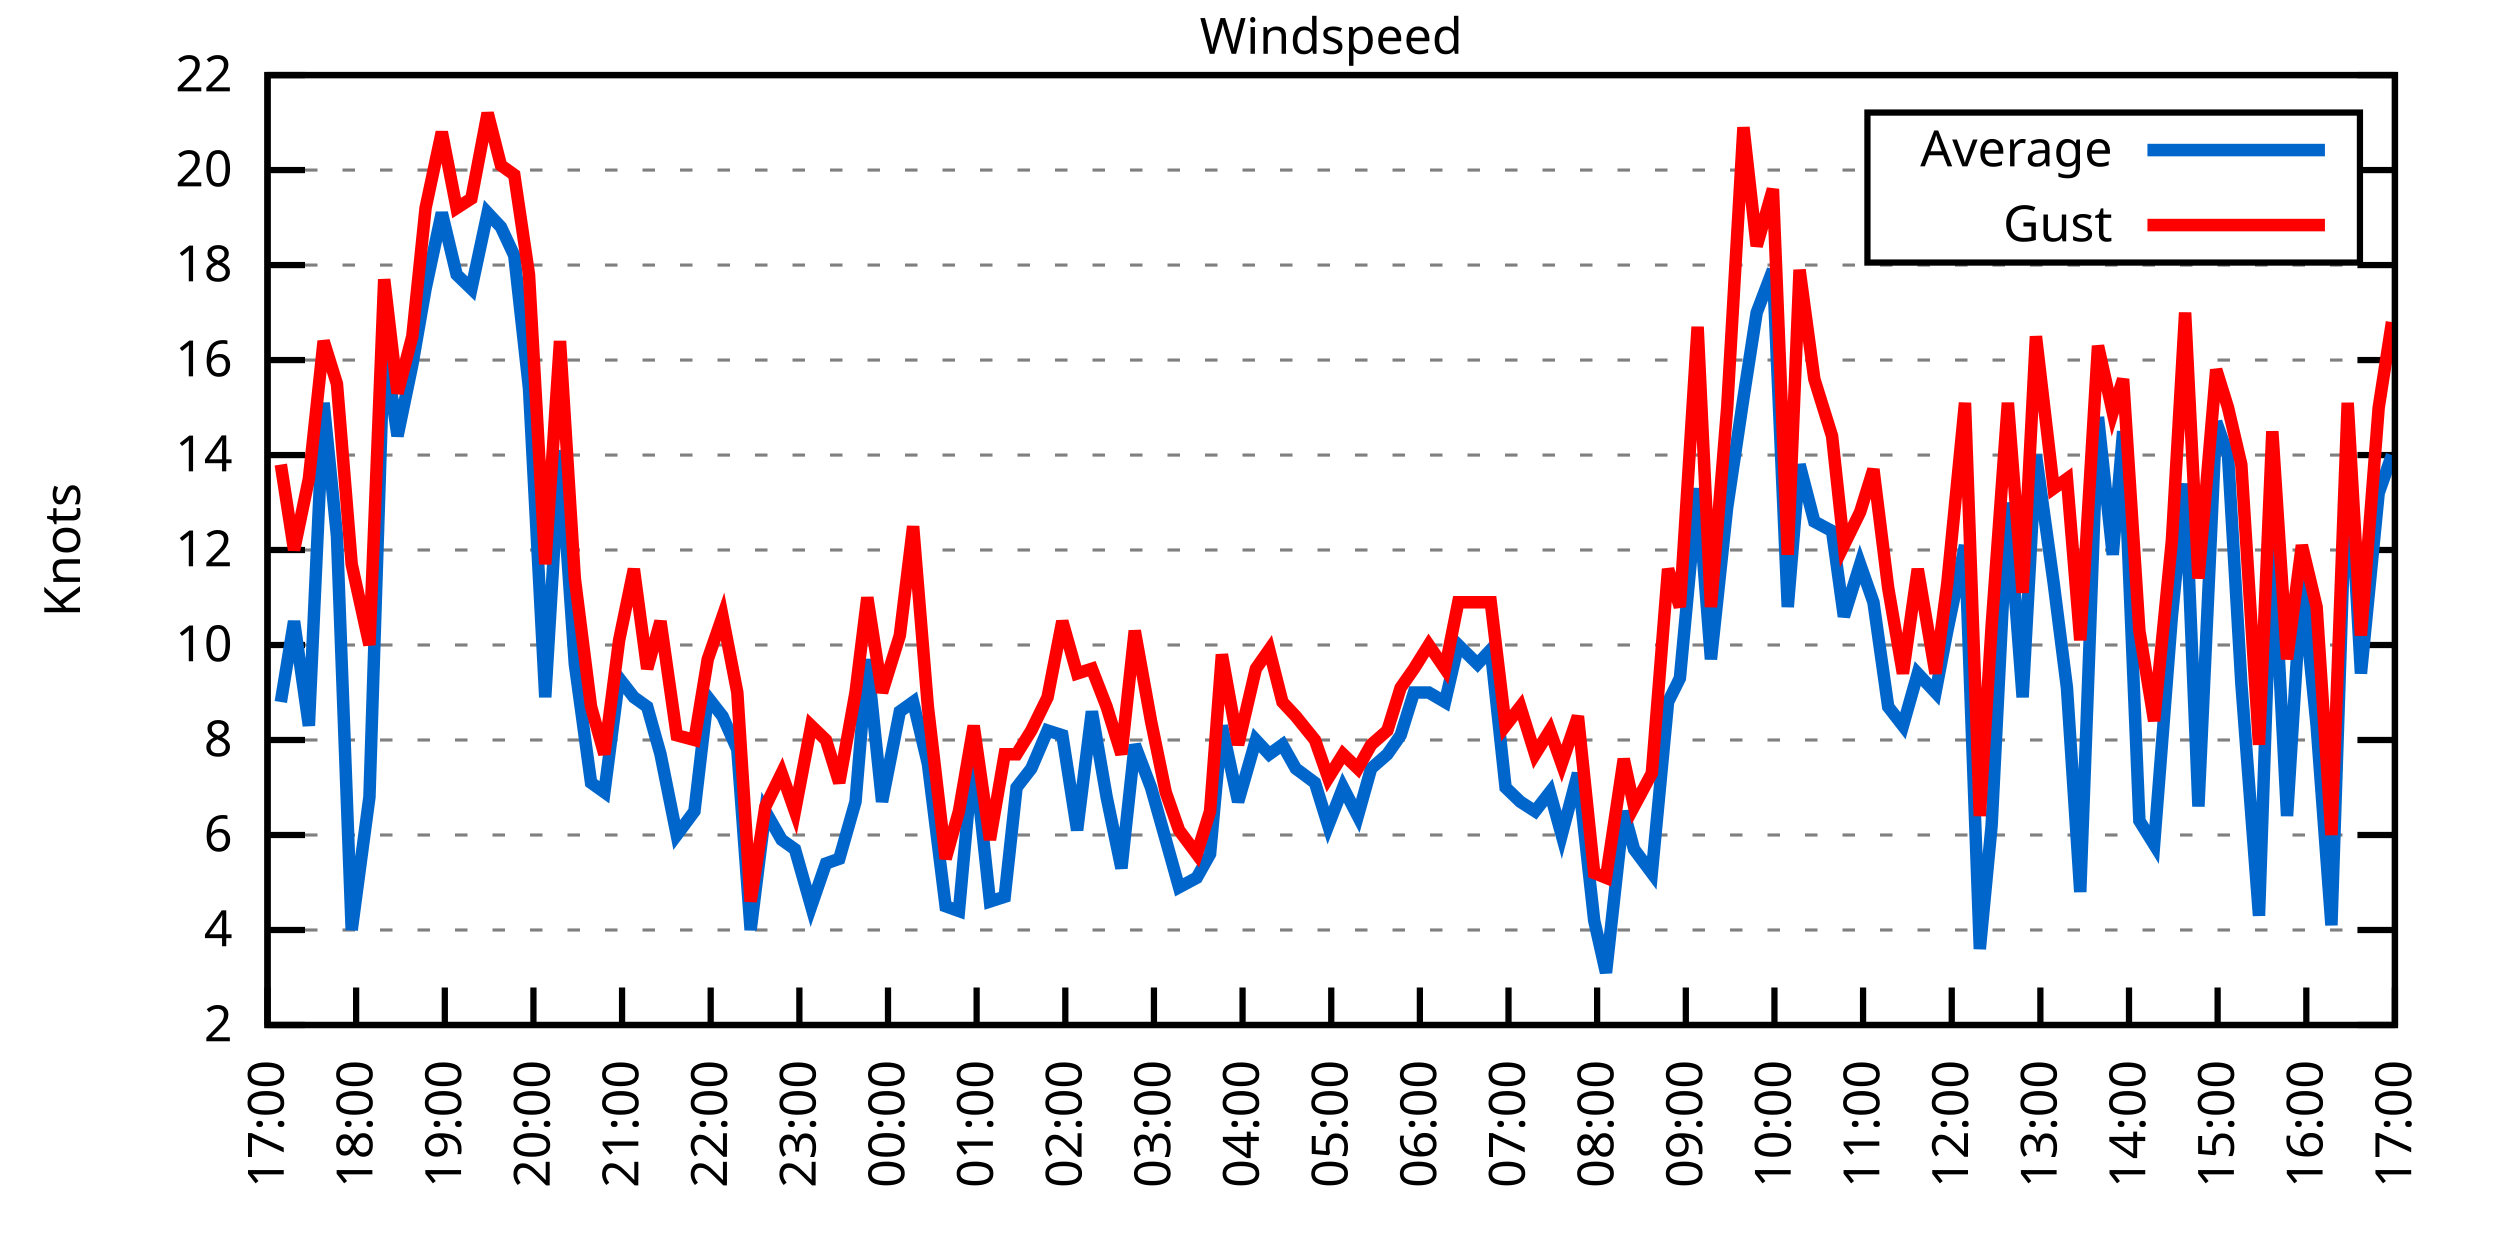
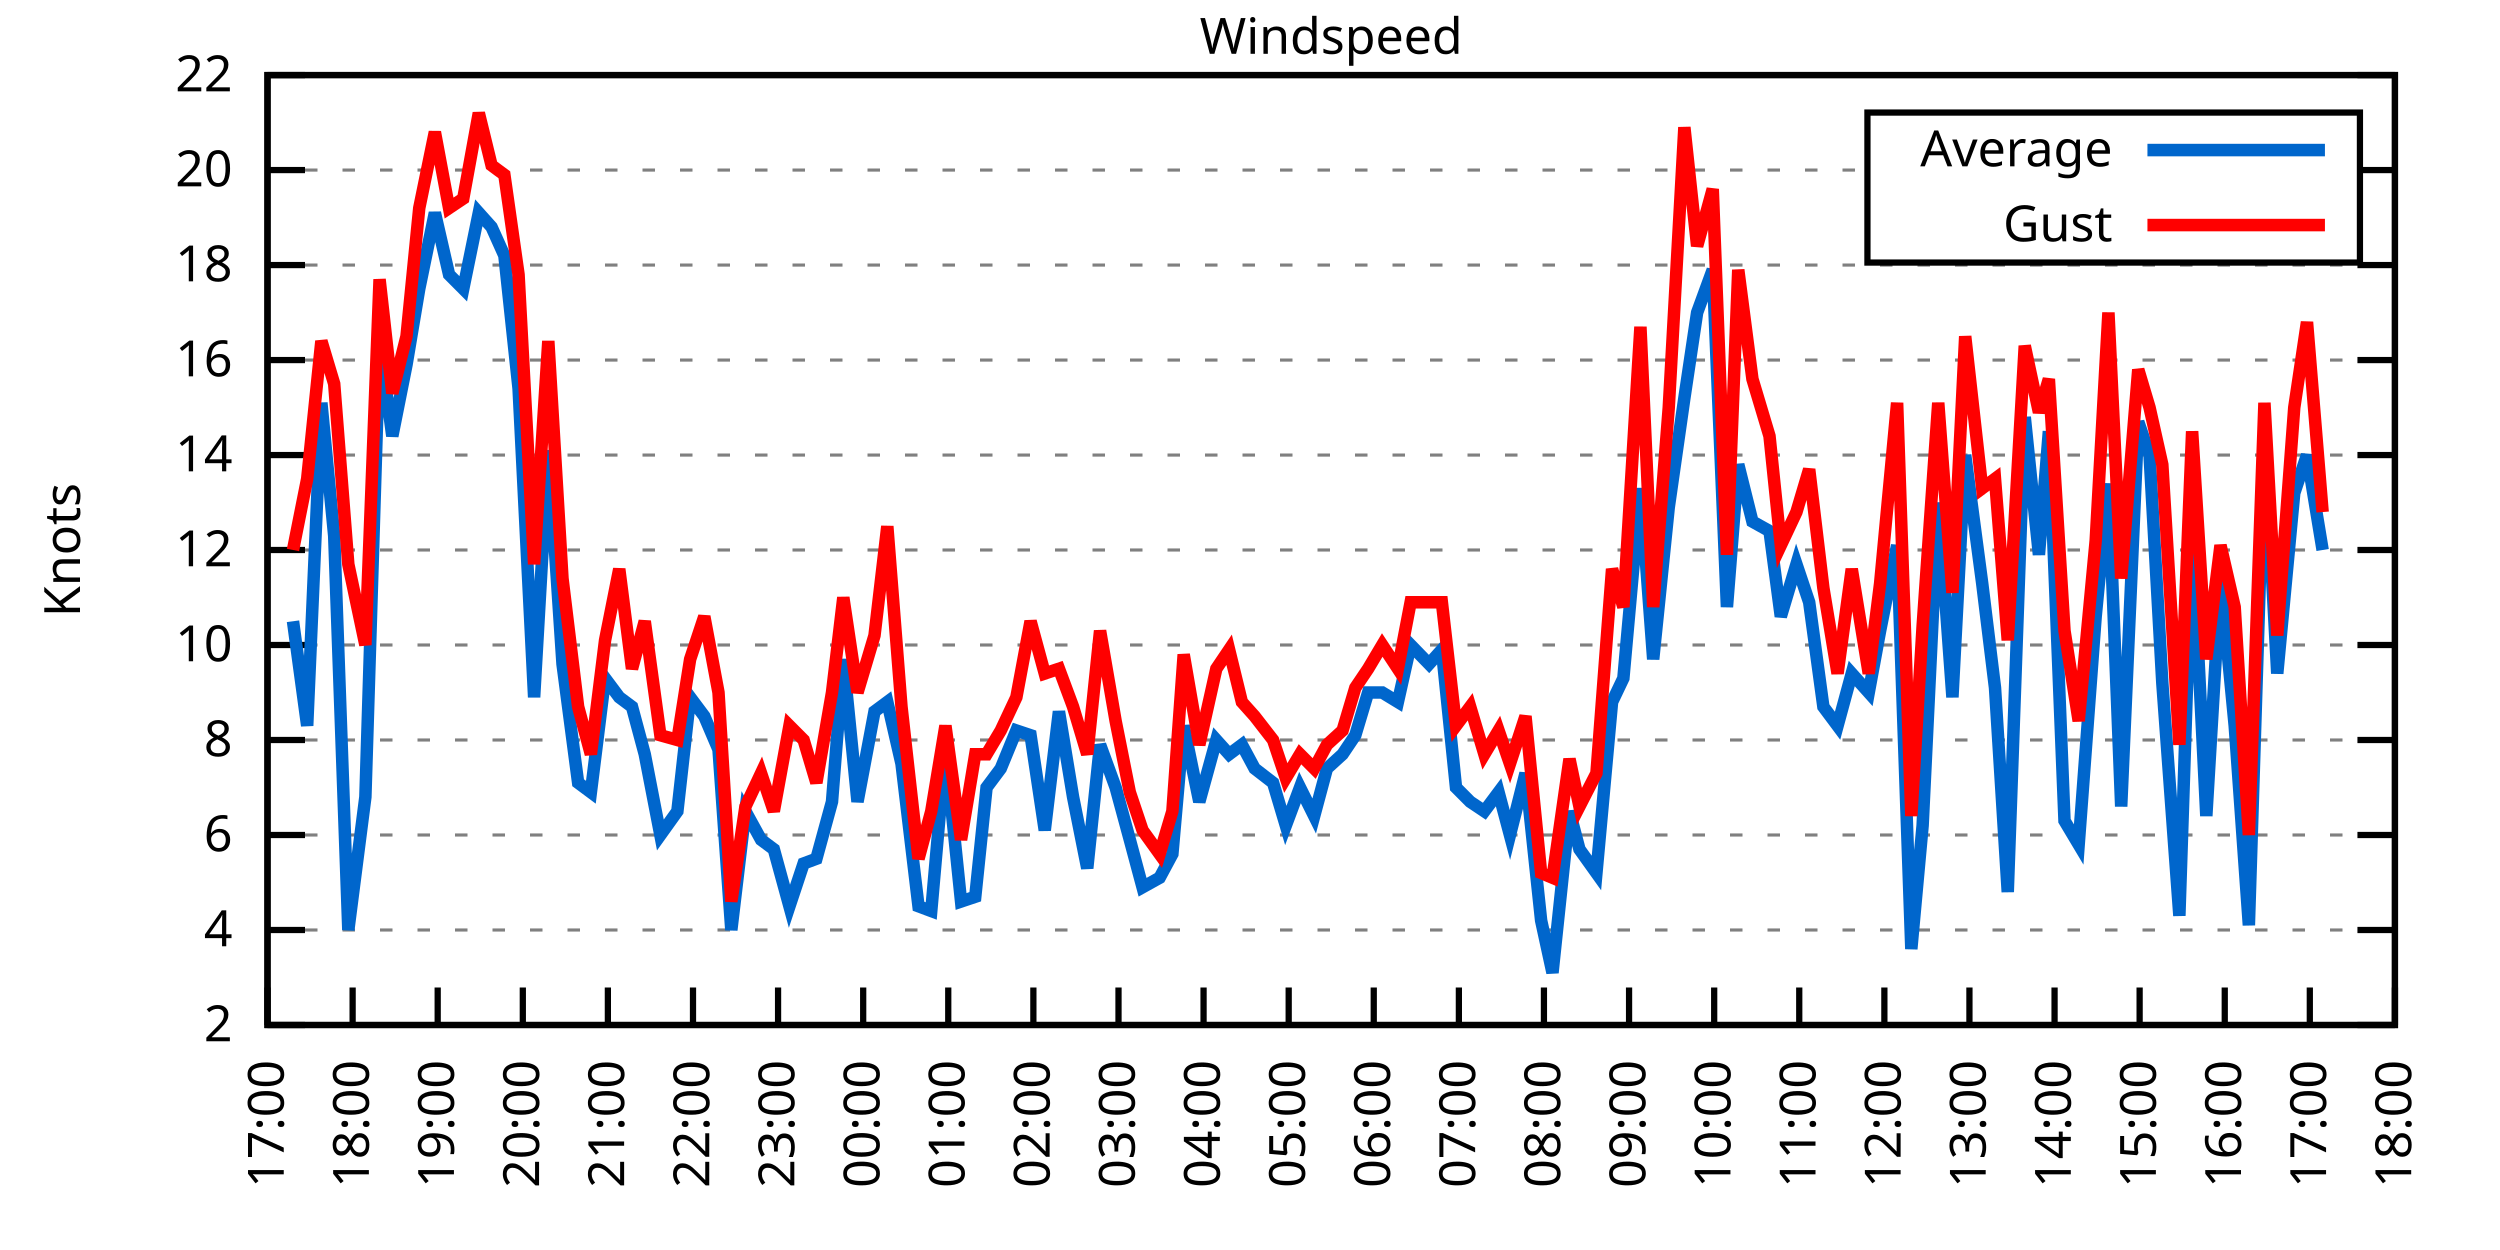
<svg xmlns="http://www.w3.org/2000/svg" xmlns:xlink="http://www.w3.org/1999/xlink" width="400" height="200" viewBox="0 0 400 200">
  <g id="gnuplot_canvas">
    <rect x="0" y="0" width="400" height="200" fill="none" />
    <defs>
      <circle id="gpDot" r="0.5" stroke-width="0.5" stroke="currentColor" />
      <path id="gpPt0" stroke-width="0.333" stroke="currentColor" d="M-1,0 h2 M0,-1 v2" />
      <path id="gpPt1" stroke-width="0.333" stroke="currentColor" d="M-1,-1 L1,1 M1,-1 L-1,1" />
      <path id="gpPt2" stroke-width="0.333" stroke="currentColor" d="M-1,0 L1,0 M0,-1 L0,1 M-1,-1 L1,1 M-1,1 L1,-1" />
      <rect id="gpPt3" stroke-width="0.333" stroke="currentColor" x="-1" y="-1" width="2" height="2" />
      <rect id="gpPt4" stroke-width="0.333" stroke="currentColor" fill="currentColor" x="-1" y="-1" width="2" height="2" />
      <circle id="gpPt5" stroke-width="0.333" stroke="currentColor" cx="0" cy="0" r="1" />
      <use xlink:href="#gpPt5" id="gpPt6" fill="currentColor" stroke="none" />
      <path id="gpPt7" stroke-width="0.333" stroke="currentColor" d="M0,-1.33 L-1.33,0.67 L1.33,0.67 z" />
      <use xlink:href="#gpPt7" id="gpPt8" fill="currentColor" stroke="none" />
      <use xlink:href="#gpPt7" id="gpPt9" stroke="currentColor" transform="rotate(180)" />
      <use xlink:href="#gpPt9" id="gpPt10" fill="currentColor" stroke="none" />
      <use xlink:href="#gpPt3" id="gpPt11" stroke="currentColor" transform="rotate(45)" />
      <use xlink:href="#gpPt11" id="gpPt12" fill="currentColor" stroke="none" />
      <path id="gpPt13" stroke-width="0.333" stroke="currentColor" d="M0,1.330 L1.265,0.411 L0.782,-1.067 L-0.782,-1.076 L-1.265,0.411 z" />
      <use xlink:href="#gpPt13" id="gpPt14" fill="currentColor" stroke="none" />
      <filter id="textbox" filterUnits="objectBoundingBox" x="0" y="0" height="1" width="1">
        <feFlood flood-color="white" flood-opacity="1" result="bgnd" />
        <feComposite in="SourceGraphic" in2="bgnd" operator="atop" />
      </filter>
      <filter id="greybox" filterUnits="objectBoundingBox" x="0" y="0" height="1" width="1">
        <feFlood flood-color="lightgrey" flood-opacity="1" result="grey" />
        <feComposite in="SourceGraphic" in2="grey" operator="atop" />
      </filter>
    </defs>
    <g fill="none" color="white" stroke="currentColor" stroke-width="1.00" stroke-linecap="butt" stroke-linejoin="miter">
</g>
    <g fill="none" color="black" stroke="currentColor" stroke-width="1.00" stroke-linecap="butt" stroke-linejoin="miter">
      <g stroke="none" shape-rendering="crispEdges">
        <polygon fill="rgb(255, 255, 255)" points="42.80,164.00 383.18,164.00 383.18,12.02 42.80,12.02 " />
      </g>
    </g>
    <g fill="none" color="black" stroke="currentColor" stroke-width="1.00" stroke-linecap="butt" stroke-linejoin="miter">
</g>
    <g fill="none" color="black" stroke="black" stroke-width="0.50" stroke-linecap="butt" stroke-linejoin="miter">
</g>
    <g fill="none" color="gray" stroke="currentColor" stroke-width="0.50" stroke-linecap="butt" stroke-linejoin="miter">
      <path stroke="gray" stroke-dasharray="2,4" class="gridline" d="M42.80,164.00 L383.19,164.00  " />
    </g>
    <g fill="none" color="gray" stroke="gray" stroke-width="1.00" stroke-linecap="butt" stroke-linejoin="miter">
</g>
    <g fill="none" color="black" stroke="currentColor" stroke-width="1.00" stroke-linecap="butt" stroke-linejoin="miter">
      <path stroke="black" d="M42.80,164.00 L48.80,164.00 M383.19,164.00 L377.19,164.00  " />
      <g transform="translate(37.20,166.60)" stroke="none" fill="black" font-family="Sans" font-size="8.00" text-anchor="end">
        <text>
          <tspan font-family="Sans"> 2</tspan>
        </text>
      </g>
    </g>
    <g fill="none" color="black" stroke="currentColor" stroke-width="1.00" stroke-linecap="butt" stroke-linejoin="miter">
</g>
    <g fill="none" color="black" stroke="black" stroke-width="0.50" stroke-linecap="butt" stroke-linejoin="miter">
</g>
    <g fill="none" color="gray" stroke="currentColor" stroke-width="0.50" stroke-linecap="butt" stroke-linejoin="miter">
      <path stroke="gray" stroke-dasharray="2,4" class="gridline" d="M42.80,148.80 L383.19,148.80  " />
    </g>
    <g fill="none" color="gray" stroke="gray" stroke-width="1.00" stroke-linecap="butt" stroke-linejoin="miter">
</g>
    <g fill="none" color="black" stroke="currentColor" stroke-width="1.00" stroke-linecap="butt" stroke-linejoin="miter">
      <path stroke="black" d="M42.80,148.80 L48.80,148.80 M383.19,148.80 L377.19,148.80  " />
      <g transform="translate(37.20,151.40)" stroke="none" fill="black" font-family="Sans" font-size="8.00" text-anchor="end">
        <text>
          <tspan font-family="Sans"> 4</tspan>
        </text>
      </g>
    </g>
    <g fill="none" color="black" stroke="currentColor" stroke-width="1.00" stroke-linecap="butt" stroke-linejoin="miter">
</g>
    <g fill="none" color="black" stroke="black" stroke-width="0.50" stroke-linecap="butt" stroke-linejoin="miter">
</g>
    <g fill="none" color="gray" stroke="currentColor" stroke-width="0.50" stroke-linecap="butt" stroke-linejoin="miter">
      <path stroke="gray" stroke-dasharray="2,4" class="gridline" d="M42.80,133.60 L383.19,133.60  " />
    </g>
    <g fill="none" color="gray" stroke="gray" stroke-width="1.00" stroke-linecap="butt" stroke-linejoin="miter">
</g>
    <g fill="none" color="black" stroke="currentColor" stroke-width="1.00" stroke-linecap="butt" stroke-linejoin="miter">
      <path stroke="black" d="M42.80,133.60 L48.80,133.60 M383.19,133.60 L377.19,133.60  " />
      <g transform="translate(37.20,136.20)" stroke="none" fill="black" font-family="Sans" font-size="8.00" text-anchor="end">
        <text>
          <tspan font-family="Sans"> 6</tspan>
        </text>
      </g>
    </g>
    <g fill="none" color="black" stroke="currentColor" stroke-width="1.00" stroke-linecap="butt" stroke-linejoin="miter">
</g>
    <g fill="none" color="black" stroke="black" stroke-width="0.50" stroke-linecap="butt" stroke-linejoin="miter">
</g>
    <g fill="none" color="gray" stroke="currentColor" stroke-width="0.50" stroke-linecap="butt" stroke-linejoin="miter">
      <path stroke="gray" stroke-dasharray="2,4" class="gridline" d="M42.80,118.40 L383.19,118.40  " />
    </g>
    <g fill="none" color="gray" stroke="gray" stroke-width="1.00" stroke-linecap="butt" stroke-linejoin="miter">
</g>
    <g fill="none" color="black" stroke="currentColor" stroke-width="1.00" stroke-linecap="butt" stroke-linejoin="miter">
      <path stroke="black" d="M42.80,118.40 L48.80,118.40 M383.19,118.40 L377.19,118.40  " />
      <g transform="translate(37.20,121.00)" stroke="none" fill="black" font-family="Sans" font-size="8.00" text-anchor="end">
        <text>
          <tspan font-family="Sans"> 8</tspan>
        </text>
      </g>
    </g>
    <g fill="none" color="black" stroke="currentColor" stroke-width="1.00" stroke-linecap="butt" stroke-linejoin="miter">
</g>
    <g fill="none" color="black" stroke="black" stroke-width="0.50" stroke-linecap="butt" stroke-linejoin="miter">
</g>
    <g fill="none" color="gray" stroke="currentColor" stroke-width="0.50" stroke-linecap="butt" stroke-linejoin="miter">
      <path stroke="gray" stroke-dasharray="2,4" class="gridline" d="M42.80,103.20 L383.19,103.20  " />
    </g>
    <g fill="none" color="gray" stroke="gray" stroke-width="1.00" stroke-linecap="butt" stroke-linejoin="miter">
</g>
    <g fill="none" color="black" stroke="currentColor" stroke-width="1.00" stroke-linecap="butt" stroke-linejoin="miter">
      <path stroke="black" d="M42.80,103.20 L48.80,103.20 M383.19,103.20 L377.19,103.20  " />
      <g transform="translate(37.20,105.80)" stroke="none" fill="black" font-family="Sans" font-size="8.00" text-anchor="end">
        <text>
          <tspan font-family="Sans"> 10</tspan>
        </text>
      </g>
    </g>
    <g fill="none" color="black" stroke="currentColor" stroke-width="1.00" stroke-linecap="butt" stroke-linejoin="miter">
</g>
    <g fill="none" color="black" stroke="black" stroke-width="0.50" stroke-linecap="butt" stroke-linejoin="miter">
</g>
    <g fill="none" color="gray" stroke="currentColor" stroke-width="0.50" stroke-linecap="butt" stroke-linejoin="miter">
      <path stroke="gray" stroke-dasharray="2,4" class="gridline" d="M42.80,88.00 L383.19,88.00  " />
    </g>
    <g fill="none" color="gray" stroke="gray" stroke-width="1.00" stroke-linecap="butt" stroke-linejoin="miter">
</g>
    <g fill="none" color="black" stroke="currentColor" stroke-width="1.00" stroke-linecap="butt" stroke-linejoin="miter">
      <path stroke="black" d="M42.80,88.00 L48.80,88.00 M383.19,88.00 L377.19,88.00  " />
      <g transform="translate(37.20,90.60)" stroke="none" fill="black" font-family="Sans" font-size="8.00" text-anchor="end">
        <text>
          <tspan font-family="Sans"> 12</tspan>
        </text>
      </g>
    </g>
    <g fill="none" color="black" stroke="currentColor" stroke-width="1.00" stroke-linecap="butt" stroke-linejoin="miter">
</g>
    <g fill="none" color="black" stroke="black" stroke-width="0.50" stroke-linecap="butt" stroke-linejoin="miter">
</g>
    <g fill="none" color="gray" stroke="currentColor" stroke-width="0.50" stroke-linecap="butt" stroke-linejoin="miter">
      <path stroke="gray" stroke-dasharray="2,4" class="gridline" d="M42.80,72.81 L383.19,72.81  " />
    </g>
    <g fill="none" color="gray" stroke="gray" stroke-width="1.00" stroke-linecap="butt" stroke-linejoin="miter">
</g>
    <g fill="none" color="black" stroke="currentColor" stroke-width="1.00" stroke-linecap="butt" stroke-linejoin="miter">
      <path stroke="black" d="M42.80,72.81 L48.80,72.81 M383.19,72.81 L377.19,72.81  " />
      <g transform="translate(37.20,75.41)" stroke="none" fill="black" font-family="Sans" font-size="8.00" text-anchor="end">
        <text>
          <tspan font-family="Sans"> 14</tspan>
        </text>
      </g>
    </g>
    <g fill="none" color="black" stroke="currentColor" stroke-width="1.00" stroke-linecap="butt" stroke-linejoin="miter">
</g>
    <g fill="none" color="black" stroke="black" stroke-width="0.50" stroke-linecap="butt" stroke-linejoin="miter">
</g>
    <g fill="none" color="gray" stroke="currentColor" stroke-width="0.50" stroke-linecap="butt" stroke-linejoin="miter">
      <path stroke="gray" stroke-dasharray="2,4" class="gridline" d="M42.80,57.61 L383.19,57.61  " />
    </g>
    <g fill="none" color="gray" stroke="gray" stroke-width="1.00" stroke-linecap="butt" stroke-linejoin="miter">
</g>
    <g fill="none" color="black" stroke="currentColor" stroke-width="1.00" stroke-linecap="butt" stroke-linejoin="miter">
      <path stroke="black" d="M42.80,57.61 L48.80,57.61 M383.19,57.61 L377.19,57.61  " />
      <g transform="translate(37.20,60.21)" stroke="none" fill="black" font-family="Sans" font-size="8.00" text-anchor="end">
        <text>
          <tspan font-family="Sans"> 16</tspan>
        </text>
      </g>
    </g>
    <g fill="none" color="black" stroke="currentColor" stroke-width="1.00" stroke-linecap="butt" stroke-linejoin="miter">
</g>
    <g fill="none" color="black" stroke="black" stroke-width="0.50" stroke-linecap="butt" stroke-linejoin="miter">
</g>
    <g fill="none" color="gray" stroke="currentColor" stroke-width="0.50" stroke-linecap="butt" stroke-linejoin="miter">
      <path stroke="gray" stroke-dasharray="2,4" class="gridline" d="M42.80,42.41 L383.19,42.41  " />
    </g>
    <g fill="none" color="gray" stroke="gray" stroke-width="1.00" stroke-linecap="butt" stroke-linejoin="miter">
</g>
    <g fill="none" color="black" stroke="currentColor" stroke-width="1.00" stroke-linecap="butt" stroke-linejoin="miter">
      <path stroke="black" d="M42.80,42.41 L48.80,42.41 M383.19,42.41 L377.19,42.41  " />
      <g transform="translate(37.20,45.01)" stroke="none" fill="black" font-family="Sans" font-size="8.00" text-anchor="end">
        <text>
          <tspan font-family="Sans"> 18</tspan>
        </text>
      </g>
    </g>
    <g fill="none" color="black" stroke="currentColor" stroke-width="1.00" stroke-linecap="butt" stroke-linejoin="miter">
</g>
    <g fill="none" color="black" stroke="black" stroke-width="0.50" stroke-linecap="butt" stroke-linejoin="miter">
</g>
    <g fill="none" color="gray" stroke="currentColor" stroke-width="0.50" stroke-linecap="butt" stroke-linejoin="miter">
      <path stroke="gray" stroke-dasharray="2,4" class="gridline" d="M42.80,27.21 L298.79,27.21 M377.59,27.21 L383.19,27.21  " />
    </g>
    <g fill="none" color="gray" stroke="gray" stroke-width="1.00" stroke-linecap="butt" stroke-linejoin="miter">
</g>
    <g fill="none" color="black" stroke="currentColor" stroke-width="1.00" stroke-linecap="butt" stroke-linejoin="miter">
      <path stroke="black" d="M42.80,27.21 L48.80,27.21 M383.19,27.21 L377.19,27.21  " />
      <g transform="translate(37.20,29.81)" stroke="none" fill="black" font-family="Sans" font-size="8.00" text-anchor="end">
        <text>
          <tspan font-family="Sans"> 20</tspan>
        </text>
      </g>
    </g>
    <g fill="none" color="black" stroke="currentColor" stroke-width="1.00" stroke-linecap="butt" stroke-linejoin="miter">
</g>
    <g fill="none" color="black" stroke="black" stroke-width="0.50" stroke-linecap="butt" stroke-linejoin="miter">
</g>
    <g fill="none" color="gray" stroke="currentColor" stroke-width="0.50" stroke-linecap="butt" stroke-linejoin="miter">
      <path stroke="gray" stroke-dasharray="2,4" class="gridline" d="M42.80,12.01 L383.19,12.01  " />
    </g>
    <g fill="none" color="gray" stroke="gray" stroke-width="1.00" stroke-linecap="butt" stroke-linejoin="miter">
</g>
    <g fill="none" color="black" stroke="currentColor" stroke-width="1.00" stroke-linecap="butt" stroke-linejoin="miter">
      <path stroke="black" d="M42.80,12.01 L48.80,12.01 M383.19,12.01 L377.19,12.01  " />
      <g transform="translate(37.20,14.61)" stroke="none" fill="black" font-family="Sans" font-size="8.00" text-anchor="end">
        <text>
          <tspan font-family="Sans"> 22</tspan>
        </text>
      </g>
    </g>
    <g fill="none" color="black" stroke="currentColor" stroke-width="1.00" stroke-linecap="butt" stroke-linejoin="miter">
      <path stroke="black" d="M42.80,164.00 L42.80,158.00  " />
      <g transform="translate(45.40,169.60) rotate(270.00)" stroke="none" fill="black" font-family="Sans" font-size="8.00" text-anchor="end">
        <text>
          <tspan font-family="Sans">17:00</tspan>
        </text>
      </g>
    </g>
    <g fill="none" color="black" stroke="currentColor" stroke-width="1.00" stroke-linecap="butt" stroke-linejoin="miter">
-       <path stroke="black" d="M56.98,164.00 L56.98,158.00  " />
-       <g transform="translate(59.58,169.60) rotate(270.00)" stroke="none" fill="black" font-family="Sans" font-size="8.00" text-anchor="end">
+       <path stroke="black" d="M56.42,164.00 L56.42,158.00  " />
+       <g transform="translate(59.02,169.60) rotate(270.00)" stroke="none" fill="black" font-family="Sans" font-size="8.00" text-anchor="end">
        <text>
          <tspan font-family="Sans">18:00</tspan>
        </text>
      </g>
    </g>
    <g fill="none" color="black" stroke="currentColor" stroke-width="1.00" stroke-linecap="butt" stroke-linejoin="miter">
-       <path stroke="black" d="M71.17,164.00 L71.17,158.00  " />
-       <g transform="translate(73.77,169.60) rotate(270.00)" stroke="none" fill="black" font-family="Sans" font-size="8.00" text-anchor="end">
+       <path stroke="black" d="M70.03,164.00 L70.03,158.00  " />
+       <g transform="translate(72.63,169.60) rotate(270.00)" stroke="none" fill="black" font-family="Sans" font-size="8.00" text-anchor="end">
        <text>
          <tspan font-family="Sans">19:00</tspan>
        </text>
      </g>
    </g>
    <g fill="none" color="black" stroke="currentColor" stroke-width="1.00" stroke-linecap="butt" stroke-linejoin="miter">
-       <path stroke="black" d="M85.35,164.00 L85.35,158.00  " />
-       <g transform="translate(87.95,169.60) rotate(270.00)" stroke="none" fill="black" font-family="Sans" font-size="8.00" text-anchor="end">
+       <path stroke="black" d="M83.65,164.00 L83.65,158.00  " />
+       <g transform="translate(86.25,169.60) rotate(270.00)" stroke="none" fill="black" font-family="Sans" font-size="8.00" text-anchor="end">
        <text>
          <tspan font-family="Sans">20:00</tspan>
        </text>
      </g>
    </g>
    <g fill="none" color="black" stroke="currentColor" stroke-width="1.00" stroke-linecap="butt" stroke-linejoin="miter">
-       <path stroke="black" d="M99.53,164.00 L99.53,158.00  " />
-       <g transform="translate(102.13,169.60) rotate(270.00)" stroke="none" fill="black" font-family="Sans" font-size="8.00" text-anchor="end">
+       <path stroke="black" d="M97.26,164.00 L97.26,158.00  " />
+       <g transform="translate(99.86,169.60) rotate(270.00)" stroke="none" fill="black" font-family="Sans" font-size="8.00" text-anchor="end">
        <text>
          <tspan font-family="Sans">21:00</tspan>
        </text>
      </g>
    </g>
    <g fill="none" color="black" stroke="currentColor" stroke-width="1.00" stroke-linecap="butt" stroke-linejoin="miter">
-       <path stroke="black" d="M113.71,164.00 L113.71,158.00  " />
-       <g transform="translate(116.31,169.60) rotate(270.00)" stroke="none" fill="black" font-family="Sans" font-size="8.00" text-anchor="end">
+       <path stroke="black" d="M110.88,164.00 L110.88,158.00  " />
+       <g transform="translate(113.48,169.60) rotate(270.00)" stroke="none" fill="black" font-family="Sans" font-size="8.00" text-anchor="end">
        <text>
          <tspan font-family="Sans">22:00</tspan>
        </text>
      </g>
    </g>
    <g fill="none" color="black" stroke="currentColor" stroke-width="1.00" stroke-linecap="butt" stroke-linejoin="miter">
-       <path stroke="black" d="M127.90,164.00 L127.90,158.00  " />
-       <g transform="translate(130.50,169.60) rotate(270.00)" stroke="none" fill="black" font-family="Sans" font-size="8.00" text-anchor="end">
+       <path stroke="black" d="M124.49,164.00 L124.49,158.00  " />
+       <g transform="translate(127.09,169.60) rotate(270.00)" stroke="none" fill="black" font-family="Sans" font-size="8.00" text-anchor="end">
        <text>
          <tspan font-family="Sans">23:00</tspan>
        </text>
      </g>
    </g>
    <g fill="none" color="black" stroke="currentColor" stroke-width="1.00" stroke-linecap="butt" stroke-linejoin="miter">
-       <path stroke="black" d="M142.08,164.00 L142.08,158.00  " />
-       <g transform="translate(144.68,169.60) rotate(270.00)" stroke="none" fill="black" font-family="Sans" font-size="8.00" text-anchor="end">
+       <path stroke="black" d="M138.11,164.00 L138.11,158.00  " />
+       <g transform="translate(140.71,169.60) rotate(270.00)" stroke="none" fill="black" font-family="Sans" font-size="8.00" text-anchor="end">
        <text>
          <tspan font-family="Sans">00:00</tspan>
        </text>
      </g>
    </g>
    <g fill="none" color="black" stroke="currentColor" stroke-width="1.00" stroke-linecap="butt" stroke-linejoin="miter">
-       <path stroke="black" d="M156.26,164.00 L156.26,158.00  " />
-       <g transform="translate(158.86,169.60) rotate(270.00)" stroke="none" fill="black" font-family="Sans" font-size="8.00" text-anchor="end">
+       <path stroke="black" d="M151.72,164.00 L151.72,158.00  " />
+       <g transform="translate(154.32,169.60) rotate(270.00)" stroke="none" fill="black" font-family="Sans" font-size="8.00" text-anchor="end">
        <text>
          <tspan font-family="Sans">01:00</tspan>
        </text>
      </g>
    </g>
    <g fill="none" color="black" stroke="currentColor" stroke-width="1.00" stroke-linecap="butt" stroke-linejoin="miter">
-       <path stroke="black" d="M170.45,164.00 L170.45,158.00  " />
-       <g transform="translate(173.05,169.60) rotate(270.00)" stroke="none" fill="black" font-family="Sans" font-size="8.00" text-anchor="end">
+       <path stroke="black" d="M165.34,164.00 L165.34,158.00  " />
+       <g transform="translate(167.94,169.60) rotate(270.00)" stroke="none" fill="black" font-family="Sans" font-size="8.00" text-anchor="end">
        <text>
          <tspan font-family="Sans">02:00</tspan>
        </text>
      </g>
    </g>
    <g fill="none" color="black" stroke="currentColor" stroke-width="1.00" stroke-linecap="butt" stroke-linejoin="miter">
-       <path stroke="black" d="M184.63,164.00 L184.63,158.00  " />
-       <g transform="translate(187.23,169.60) rotate(270.00)" stroke="none" fill="black" font-family="Sans" font-size="8.00" text-anchor="end">
+       <path stroke="black" d="M178.96,164.00 L178.96,158.00  " />
+       <g transform="translate(181.56,169.60) rotate(270.00)" stroke="none" fill="black" font-family="Sans" font-size="8.00" text-anchor="end">
        <text>
          <tspan font-family="Sans">03:00</tspan>
        </text>
      </g>
    </g>
    <g fill="none" color="black" stroke="currentColor" stroke-width="1.00" stroke-linecap="butt" stroke-linejoin="miter">
-       <path stroke="black" d="M198.81,164.00 L198.81,158.00  " />
-       <g transform="translate(201.41,169.60) rotate(270.00)" stroke="none" fill="black" font-family="Sans" font-size="8.00" text-anchor="end">
+       <path stroke="black" d="M192.57,164.00 L192.57,158.00  " />
+       <g transform="translate(195.17,169.60) rotate(270.00)" stroke="none" fill="black" font-family="Sans" font-size="8.00" text-anchor="end">
        <text>
          <tspan font-family="Sans">04:00</tspan>
        </text>
      </g>
    </g>
    <g fill="none" color="black" stroke="currentColor" stroke-width="1.00" stroke-linecap="butt" stroke-linejoin="miter">
-       <path stroke="black" d="M213.00,164.00 L213.00,158.00  " />
-       <g transform="translate(215.60,169.60) rotate(270.00)" stroke="none" fill="black" font-family="Sans" font-size="8.00" text-anchor="end">
+       <path stroke="black" d="M206.19,164.00 L206.19,158.00  " />
+       <g transform="translate(208.79,169.60) rotate(270.00)" stroke="none" fill="black" font-family="Sans" font-size="8.00" text-anchor="end">
        <text>
          <tspan font-family="Sans">05:00</tspan>
        </text>
      </g>
    </g>
    <g fill="none" color="black" stroke="currentColor" stroke-width="1.00" stroke-linecap="butt" stroke-linejoin="miter">
-       <path stroke="black" d="M227.18,164.00 L227.18,158.00  " />
-       <g transform="translate(229.78,169.60) rotate(270.00)" stroke="none" fill="black" font-family="Sans" font-size="8.00" text-anchor="end">
+       <path stroke="black" d="M219.80,164.00 L219.80,158.00  " />
+       <g transform="translate(222.40,169.60) rotate(270.00)" stroke="none" fill="black" font-family="Sans" font-size="8.00" text-anchor="end">
        <text>
          <tspan font-family="Sans">06:00</tspan>
        </text>
      </g>
    </g>
    <g fill="none" color="black" stroke="currentColor" stroke-width="1.00" stroke-linecap="butt" stroke-linejoin="miter">
-       <path stroke="black" d="M241.36,164.00 L241.36,158.00  " />
-       <g transform="translate(243.96,169.60) rotate(270.00)" stroke="none" fill="black" font-family="Sans" font-size="8.00" text-anchor="end">
+       <path stroke="black" d="M233.42,164.00 L233.42,158.00  " />
+       <g transform="translate(236.02,169.60) rotate(270.00)" stroke="none" fill="black" font-family="Sans" font-size="8.00" text-anchor="end">
        <text>
          <tspan font-family="Sans">07:00</tspan>
        </text>
      </g>
    </g>
    <g fill="none" color="black" stroke="currentColor" stroke-width="1.00" stroke-linecap="butt" stroke-linejoin="miter">
-       <path stroke="black" d="M255.54,164.00 L255.54,158.00  " />
-       <g transform="translate(258.14,169.60) rotate(270.00)" stroke="none" fill="black" font-family="Sans" font-size="8.00" text-anchor="end">
+       <path stroke="black" d="M247.03,164.00 L247.03,158.00  " />
+       <g transform="translate(249.63,169.60) rotate(270.00)" stroke="none" fill="black" font-family="Sans" font-size="8.00" text-anchor="end">
        <text>
          <tspan font-family="Sans">08:00</tspan>
        </text>
      </g>
    </g>
    <g fill="none" color="black" stroke="currentColor" stroke-width="1.00" stroke-linecap="butt" stroke-linejoin="miter">
-       <path stroke="black" d="M269.73,164.00 L269.73,158.00  " />
-       <g transform="translate(272.33,169.60) rotate(270.00)" stroke="none" fill="black" font-family="Sans" font-size="8.00" text-anchor="end">
+       <path stroke="black" d="M260.65,164.00 L260.65,158.00  " />
+       <g transform="translate(263.25,169.60) rotate(270.00)" stroke="none" fill="black" font-family="Sans" font-size="8.00" text-anchor="end">
        <text>
          <tspan font-family="Sans">09:00</tspan>
        </text>
      </g>
    </g>
    <g fill="none" color="black" stroke="currentColor" stroke-width="1.00" stroke-linecap="butt" stroke-linejoin="miter">
-       <path stroke="black" d="M283.91,164.00 L283.91,158.00  " />
-       <g transform="translate(286.51,169.60) rotate(270.00)" stroke="none" fill="black" font-family="Sans" font-size="8.00" text-anchor="end">
+       <path stroke="black" d="M274.27,164.00 L274.27,158.00  " />
+       <g transform="translate(276.87,169.60) rotate(270.00)" stroke="none" fill="black" font-family="Sans" font-size="8.00" text-anchor="end">
        <text>
          <tspan font-family="Sans">10:00</tspan>
        </text>
      </g>
    </g>
    <g fill="none" color="black" stroke="currentColor" stroke-width="1.00" stroke-linecap="butt" stroke-linejoin="miter">
-       <path stroke="black" d="M298.09,164.00 L298.09,158.00  " />
-       <g transform="translate(300.69,169.60) rotate(270.00)" stroke="none" fill="black" font-family="Sans" font-size="8.00" text-anchor="end">
+       <path stroke="black" d="M287.88,164.00 L287.88,158.00  " />
+       <g transform="translate(290.48,169.60) rotate(270.00)" stroke="none" fill="black" font-family="Sans" font-size="8.00" text-anchor="end">
        <text>
          <tspan font-family="Sans">11:00</tspan>
        </text>
      </g>
    </g>
    <g fill="none" color="black" stroke="currentColor" stroke-width="1.00" stroke-linecap="butt" stroke-linejoin="miter">
-       <path stroke="black" d="M312.28,164.00 L312.28,158.00  " />
-       <g transform="translate(314.88,169.60) rotate(270.00)" stroke="none" fill="black" font-family="Sans" font-size="8.00" text-anchor="end">
+       <path stroke="black" d="M301.50,164.00 L301.50,158.00  " />
+       <g transform="translate(304.10,169.60) rotate(270.00)" stroke="none" fill="black" font-family="Sans" font-size="8.00" text-anchor="end">
        <text>
          <tspan font-family="Sans">12:00</tspan>
        </text>
      </g>
    </g>
    <g fill="none" color="black" stroke="currentColor" stroke-width="1.00" stroke-linecap="butt" stroke-linejoin="miter">
-       <path stroke="black" d="M326.46,164.00 L326.46,158.00  " />
-       <g transform="translate(329.06,169.60) rotate(270.00)" stroke="none" fill="black" font-family="Sans" font-size="8.00" text-anchor="end">
+       <path stroke="black" d="M315.11,164.00 L315.11,158.00  " />
+       <g transform="translate(317.71,169.60) rotate(270.00)" stroke="none" fill="black" font-family="Sans" font-size="8.00" text-anchor="end">
        <text>
          <tspan font-family="Sans">13:00</tspan>
        </text>
      </g>
    </g>
    <g fill="none" color="black" stroke="currentColor" stroke-width="1.00" stroke-linecap="butt" stroke-linejoin="miter">
-       <path stroke="black" d="M340.64,164.00 L340.64,158.00  " />
-       <g transform="translate(343.24,169.60) rotate(270.00)" stroke="none" fill="black" font-family="Sans" font-size="8.00" text-anchor="end">
+       <path stroke="black" d="M328.73,164.00 L328.73,158.00  " />
+       <g transform="translate(331.33,169.60) rotate(270.00)" stroke="none" fill="black" font-family="Sans" font-size="8.00" text-anchor="end">
        <text>
          <tspan font-family="Sans">14:00</tspan>
        </text>
      </g>
    </g>
    <g fill="none" color="black" stroke="currentColor" stroke-width="1.00" stroke-linecap="butt" stroke-linejoin="miter">
-       <path stroke="black" d="M354.82,164.00 L354.82,158.00  " />
-       <g transform="translate(357.42,169.60) rotate(270.00)" stroke="none" fill="black" font-family="Sans" font-size="8.00" text-anchor="end">
+       <path stroke="black" d="M342.34,164.00 L342.34,158.00  " />
+       <g transform="translate(344.94,169.60) rotate(270.00)" stroke="none" fill="black" font-family="Sans" font-size="8.00" text-anchor="end">
        <text>
          <tspan font-family="Sans">15:00</tspan>
        </text>
      </g>
    </g>
    <g fill="none" color="black" stroke="currentColor" stroke-width="1.00" stroke-linecap="butt" stroke-linejoin="miter">
-       <path stroke="black" d="M369.01,164.00 L369.01,158.00  " />
-       <g transform="translate(371.61,169.60) rotate(270.00)" stroke="none" fill="black" font-family="Sans" font-size="8.00" text-anchor="end">
+       <path stroke="black" d="M355.96,164.00 L355.96,158.00  " />
+       <g transform="translate(358.56,169.60) rotate(270.00)" stroke="none" fill="black" font-family="Sans" font-size="8.00" text-anchor="end">
        <text>
          <tspan font-family="Sans">16:00</tspan>
+         </text>
+       </g>
+     </g>
+     <g fill="none" color="black" stroke="currentColor" stroke-width="1.00" stroke-linecap="butt" stroke-linejoin="miter">
+       <path stroke="black" d="M369.57,164.00 L369.57,158.00  " />
+       <g transform="translate(372.17,169.60) rotate(270.00)" stroke="none" fill="black" font-family="Sans" font-size="8.00" text-anchor="end">
+         <text>
+           <tspan font-family="Sans">17:00</tspan>
        </text>
      </g>
    </g>
    <g fill="none" color="black" stroke="currentColor" stroke-width="1.00" stroke-linecap="butt" stroke-linejoin="miter">
      <path stroke="black" d="M383.19,164.00 L383.19,158.00  " />
      <g transform="translate(385.79,169.60) rotate(270.00)" stroke="none" fill="black" font-family="Sans" font-size="8.00" text-anchor="end">
        <text>
-           <tspan font-family="Sans">17:00</tspan>
+           <tspan font-family="Sans">18:00</tspan>
        </text>
      </g>
    </g>
    <g fill="none" color="black" stroke="currentColor" stroke-width="1.00" stroke-linecap="butt" stroke-linejoin="miter">
</g>
    <g fill="none" color="black" stroke="currentColor" stroke-width="1.00" stroke-linecap="butt" stroke-linejoin="miter">
      <path stroke="black" d="M42.80,12.01 L42.80,164.00 L383.19,164.00 L383.19,12.01 L42.80,12.01 Z  " />
    </g>
    <g fill="none" color="black" stroke="currentColor" stroke-width="1.00" stroke-linecap="butt" stroke-linejoin="miter">
</g>
    <g fill="none" color="black" stroke="currentColor" stroke-width="1.00" stroke-linecap="butt" stroke-linejoin="miter">
      <path stroke="black" d="M298.79,42.01 L298.79,18.01 L377.59,18.01 L377.59,42.01 L298.79,42.01 Z  " />
    </g>
    <g id="Windspeed_plot_1">
      <g fill="none" color="white" stroke="black" stroke-width="2.00" stroke-linecap="butt" stroke-linejoin="miter">
</g>
      <g fill="none" color="black" stroke="currentColor" stroke-width="2.00" stroke-linecap="butt" stroke-linejoin="miter">
        <g transform="translate(337.99,26.61)" stroke="none" fill="black" font-family="Sans" font-size="8.00" text-anchor="end">
          <text>
            <tspan font-family="Sans">Average</tspan>
          </text>
        </g>
      </g>
      <g fill="none" color="black" stroke="currentColor" stroke-width="2.00" stroke-linecap="butt" stroke-linejoin="miter">
-         <path stroke="rgb(  0, 102, 204)" d="M343.59,24.01 L371.99,24.01 M44.93,112.32 L47.05,99.40 L49.42,116.12 L51.78,64.45 L53.91,85.73 L56.27,148.80   L59.11,127.52 L61.47,54.57 L63.60,69.77 L65.97,58.37 L68.09,46.21 L70.69,34.05 L73.06,43.93 L75.42,46.21   L78.02,34.05 L80.15,36.33 L82.28,40.89 L84.64,62.17 L87.24,111.56 L89.60,72.05 L91.97,106.24 L94.57,125.24   L96.70,126.76 L99.06,108.52 L101.42,111.56 L103.55,113.08 L105.68,120.68 L108.28,133.60 L111.11,129.80 L113.24,111.56   L115.61,114.60 L117.97,119.92 L120.10,148.80 L122.46,129.80 L125.06,134.36 L127.19,135.88 L129.79,145.00 L132.15,138.16   L134.28,137.40 L136.88,128.28 L138.77,105.48 L141.13,128.28 L143.97,113.84 L146.10,112.32 L148.46,122.20 L151.30,145.00   L153.43,145.76 L155.79,119.92 L158.39,144.24 L160.75,143.48 L162.65,126.00 L165.01,122.96 L167.61,116.88 L169.97,117.64   L172.34,132.84 L174.70,113.84 L177.06,127.52 L179.43,138.92 L181.56,119.16 L184.16,126.00 L186.52,134.36 L188.65,141.96   L191.48,140.44 L193.61,136.64 L195.50,116.12 L198.10,128.28 L200.94,118.40 L203.07,120.68 L205.19,119.16 L207.32,122.96   L210.39,125.24 L212.52,132.08 L214.89,126.00 L217.25,130.56 L219.38,122.96 L221.98,120.68 L224.10,117.64 L226.23,110.80   L228.60,110.80 L231.20,112.32 L233.32,103.20 L236.40,106.24 L238.52,103.96 L240.89,126.00 L243.25,128.28 L245.62,129.80   L247.98,126.76 L249.87,133.60 L252.47,123.72 L255.07,147.28 L256.96,155.64 L259.80,129.80 L261.45,135.88 L264.29,139.68   L266.89,112.32 L268.78,108.52 L271.62,78.13 L273.75,105.48 L276.35,81.17 L278.95,63.69 L281.07,50.01 L283.67,43.17   L286.04,97.12 L287.93,74.33 L290.29,83.45 L293.13,84.97 L295.02,98.64 L297.62,90.28 L299.75,96.36 L302.11,113.08   L304.47,116.12 L306.84,107.76 L309.68,110.80 L311.57,100.92 L314.40,87.25 L316.77,151.84 L318.66,132.08 L321.26,80.41   L323.62,111.56 L325.75,72.81 L328.59,93.32 L330.71,110.04 L332.84,142.72 L335.68,66.73 L338.04,88.76 L339.70,69.01   L342.30,131.32 L344.66,135.12 L347.50,98.64 L349.62,77.37 L351.75,129.04 L354.59,67.49 L356.48,72.81 L358.61,109.28   L361.44,146.52 L363.57,84.97 L365.93,130.56 L368.30,92.56 L370.66,116.12 L373.03,148.04 L375.63,69.77 L377.75,107.76   L380.59,78.89 L382.72,72.81  " />
+         <path stroke="rgb(  0, 102, 204)" d="M343.59,24.01 L371.99,24.01 M46.88,99.40 L49.15,116.12 L51.42,64.45 L53.47,85.73 L55.73,148.80 L58.46,127.52   L60.73,54.57 L62.77,69.77 L65.04,58.37 L67.08,46.21 L69.58,34.05 L71.85,43.93 L74.12,46.21 L76.61,34.05   L78.65,36.33 L80.70,40.89 L82.97,62.17 L85.46,111.56 L87.73,72.05 L90.00,106.24 L92.50,125.24 L94.54,126.76   L96.81,108.52 L99.08,111.56 L101.12,113.08 L103.16,120.68 L105.66,133.60 L108.38,129.80 L110.42,111.56 L112.69,114.60   L114.96,119.92 L117.01,148.80 L119.27,129.80 L121.77,134.36 L123.81,135.88 L126.31,145.00 L128.58,138.16 L130.62,137.40   L133.12,128.28 L134.93,105.48 L137.20,128.28 L139.92,113.84 L141.97,112.32 L144.24,122.20 L146.96,145.00 L149.00,145.76   L151.27,119.92 L153.77,144.24 L156.04,143.48 L157.85,126.00 L160.12,122.96 L162.62,116.88 L164.89,117.64 L167.16,132.84   L169.43,113.84 L171.69,127.52 L173.96,138.92 L176.01,119.16 L178.50,126.00 L180.77,134.36 L182.81,141.96 L185.54,140.44   L187.58,136.64 L189.39,116.12 L191.89,128.28 L194.61,118.40 L196.66,120.68 L198.70,119.16 L200.74,122.96 L203.69,125.24   L205.73,132.08 L208.00,126.00 L210.27,130.56 L212.31,122.96 L214.81,120.68 L216.85,117.64 L218.90,110.80 L221.16,110.80   L223.66,112.32 L225.70,103.20 L228.65,106.24 L230.70,103.96 L232.96,126.00 L235.23,128.28 L237.50,129.80 L239.77,126.76   L241.59,133.60 L244.08,123.72 L246.58,147.28 L248.40,155.64 L251.12,129.80 L252.71,135.88 L255.43,139.68 L257.93,112.32   L259.74,108.52 L262.47,78.13 L264.51,105.48 L267.00,81.17 L269.50,63.69 L271.54,50.01 L274.04,43.17 L276.31,97.12   L278.12,74.33 L280.39,83.45 L283.12,84.97 L284.93,98.64 L287.43,90.28 L289.47,96.36 L291.74,113.08 L294.01,116.12   L296.28,107.76 L299.00,110.80 L300.82,100.92 L303.54,87.25 L305.81,151.84 L307.62,132.08 L310.12,80.41 L312.39,111.56   L314.43,72.81 L317.15,93.32 L319.20,110.04 L321.24,142.72 L323.96,66.73 L326.23,88.76 L327.82,69.01 L330.32,131.32   L332.59,135.12 L335.31,98.64 L337.35,77.37 L339.39,129.04 L342.12,67.49 L343.93,72.81 L345.97,109.28 L348.70,146.52   L350.74,84.97 L353.01,130.56 L355.28,92.56 L357.55,116.12 L359.82,148.04 L362.31,69.77 L364.36,107.76 L367.08,78.89   L369.12,72.81 L371.62,88.00  " />
      </g>
    </g>
    <g id="Windspeed_plot_2">
      <g fill="none" color="black" stroke="currentColor" stroke-width="2.00" stroke-linecap="butt" stroke-linejoin="miter">
        <g transform="translate(337.99,38.61)" stroke="none" fill="black" font-family="Sans" font-size="8.00" text-anchor="end">
          <text>
            <tspan font-family="Sans">Gust</tspan>
          </text>
        </g>
      </g>
      <g fill="none" color="black" stroke="currentColor" stroke-width="2.00" stroke-linecap="butt" stroke-linejoin="miter">
-         <path stroke="rgb(255,   0,   0)" d="M343.59,36.01 L371.99,36.01 M44.93,74.33 L47.05,88.00 L49.42,76.61 L51.78,54.57 L53.91,61.41 L56.27,90.28   L59.11,103.20 L61.47,44.69 L63.60,62.93 L65.97,53.81 L68.09,33.29 L70.69,21.13 L73.06,33.29 L75.42,31.77   L78.02,18.09 L80.15,26.45 L82.28,27.97 L84.64,43.93 L87.24,90.28 L89.60,54.57 L91.97,92.56 L94.57,113.08   L96.70,120.68 L99.06,102.44 L101.42,91.04 L103.55,107.00 L105.68,99.40 L108.28,117.64 L111.11,118.40 L113.24,105.48   L115.61,98.64 L117.97,110.80 L120.10,144.24 L122.46,129.04 L125.06,123.72 L127.19,129.80 L129.79,116.12 L132.15,118.40   L134.28,125.24 L136.88,110.80 L138.77,95.60 L141.13,110.80 L143.97,101.68 L146.10,84.21 L148.46,113.08 L151.30,137.40   L153.43,129.80 L155.79,116.12 L158.39,134.36 L160.75,120.68 L162.65,120.68 L165.01,116.88 L167.61,111.56 L169.97,99.40   L172.34,107.76 L174.70,107.00 L177.06,113.08 L179.43,120.68 L181.56,100.92 L184.16,115.36 L186.52,126.76 L188.65,132.84   L191.48,136.64 L193.61,129.80 L195.50,104.72 L198.10,119.16 L200.94,107.00 L203.07,103.96 L205.19,112.32 L207.32,114.60   L210.39,118.40 L212.52,124.48 L214.89,120.68 L217.25,122.96 L219.38,119.16 L221.98,116.88 L224.10,110.04 L226.23,107.00   L228.60,103.20 L231.20,107.00 L233.32,96.36 L236.40,96.36 L238.52,96.36 L240.89,116.12 L243.25,113.08 L245.62,120.68   L247.98,116.88 L249.87,122.20 L252.47,114.60 L255.07,139.68 L256.96,140.44 L259.80,121.44 L261.45,129.04 L264.29,123.72   L266.89,91.04 L268.78,97.12 L271.62,52.29 L273.75,97.12 L276.35,65.21 L278.95,20.37 L281.07,39.37 L283.67,30.25   L286.04,88.76 L287.93,43.17 L290.29,60.65 L293.13,69.77 L295.02,87.25 L297.62,81.93 L299.75,75.09 L302.11,94.08   L304.47,107.76 L306.84,91.04 L309.68,107.76 L311.57,93.32 L314.40,64.45 L316.77,130.56 L318.66,100.16 L321.26,64.45   L323.62,94.84 L325.75,53.81 L328.59,78.13 L330.71,76.61 L332.84,102.44 L335.68,55.33 L338.04,65.97 L339.70,60.65   L342.30,100.92 L344.66,115.36 L347.50,86.49 L349.62,50.01 L351.75,92.56 L354.59,59.13 L356.48,65.21 L358.61,74.33   L361.44,119.16 L363.57,69.01 L365.93,105.48 L368.30,87.25 L370.66,97.12 L373.03,133.60 L375.63,64.45 L377.75,101.68   L380.59,65.21 L382.72,51.53  " />
+         <path stroke="rgb(255,   0,   0)" d="M343.59,36.01 L371.99,36.01 M46.88,88.00 L49.15,76.61 L51.42,54.57 L53.47,61.41 L55.73,90.28 L58.46,103.20   L60.73,44.69 L62.77,62.93 L65.04,53.81 L67.08,33.29 L69.58,21.13 L71.85,33.29 L74.12,31.77 L76.61,18.09   L78.65,26.45 L80.70,27.97 L82.97,43.93 L85.46,90.28 L87.73,54.57 L90.00,92.56 L92.50,113.08 L94.54,120.68   L96.81,102.44 L99.08,91.04 L101.12,107.00 L103.16,99.40 L105.66,117.64 L108.38,118.40 L110.42,105.48 L112.69,98.64   L114.96,110.80 L117.01,144.24 L119.27,129.04 L121.77,123.72 L123.81,129.80 L126.31,116.12 L128.58,118.40 L130.62,125.24   L133.12,110.80 L134.93,95.60 L137.20,110.80 L139.92,101.68 L141.97,84.21 L144.24,113.08 L146.96,137.40 L149.00,129.80   L151.27,116.12 L153.77,134.36 L156.04,120.68 L157.85,120.68 L160.12,116.88 L162.62,111.56 L164.89,99.40 L167.16,107.76   L169.43,107.00 L171.69,113.08 L173.96,120.68 L176.01,100.92 L178.50,115.36 L180.77,126.76 L182.81,132.84 L185.54,136.64   L187.58,129.80 L189.39,104.72 L191.89,119.16 L194.61,107.00 L196.66,103.96 L198.70,112.32 L200.74,114.60 L203.69,118.40   L205.73,124.48 L208.00,120.68 L210.27,122.96 L212.31,119.16 L214.81,116.88 L216.85,110.04 L218.90,107.00 L221.16,103.20   L223.66,107.00 L225.70,96.36 L228.65,96.36 L230.70,96.36 L232.96,116.12 L235.23,113.08 L237.50,120.68 L239.77,116.88   L241.59,122.20 L244.08,114.60 L246.58,139.68 L248.40,140.44 L251.12,121.44 L252.71,129.04 L255.43,123.72 L257.93,91.04   L259.74,97.12 L262.47,52.29 L264.51,97.12 L267.00,65.21 L269.50,20.37 L271.54,39.37 L274.04,30.25 L276.31,88.76   L278.12,43.17 L280.39,60.65 L283.12,69.77 L284.93,87.25 L287.43,81.93 L289.47,75.09 L291.74,94.08 L294.01,107.76   L296.28,91.04 L299.00,107.76 L300.82,93.32 L303.54,64.45 L305.81,130.56 L307.62,100.16 L310.12,64.45 L312.39,94.84   L314.43,53.81 L317.15,78.13 L319.20,76.61 L321.24,102.44 L323.96,55.33 L326.23,65.97 L327.82,60.65 L330.32,100.92   L332.59,115.36 L335.31,86.49 L337.35,50.01 L339.39,92.56 L342.12,59.13 L343.93,65.21 L345.97,74.33 L348.70,119.16   L350.74,69.01 L353.01,105.48 L355.28,87.25 L357.55,97.12 L359.82,133.60 L362.31,64.45 L364.36,101.68 L367.08,65.21   L369.12,51.53 L371.62,81.93  " />
      </g>
    </g>
    <g fill="none" color="black" stroke="currentColor" stroke-width="2.00" stroke-linecap="butt" stroke-linejoin="miter">
</g>
    <g fill="none" color="black" stroke="black" stroke-width="1.00" stroke-linecap="butt" stroke-linejoin="miter">
</g>
    <g fill="none" color="black" stroke="currentColor" stroke-width="1.00" stroke-linecap="butt" stroke-linejoin="miter">
      <path stroke="black" d="M42.80,12.01 L42.80,164.00 L383.19,164.00 L383.19,12.01 L42.80,12.01 Z  " />
      <g transform="translate(12.80,88.01) rotate(270.00)" stroke="none" fill="black" font-family="Sans" font-size="8.00" text-anchor="middle">
        <text>
          <tspan font-family="Sans">Knots</tspan>
        </text>
      </g>
    </g>
    <g fill="none" color="black" stroke="currentColor" stroke-width="1.00" stroke-linecap="butt" stroke-linejoin="miter">
</g>
    <g fill="none" color="black" stroke="currentColor" stroke-width="1.00" stroke-linecap="butt" stroke-linejoin="miter">
      <g transform="translate(212.99,8.61)" stroke="none" fill="black" font-family="Sans" font-size="8.00" text-anchor="middle">
        <text>
          <tspan font-family="Sans">Windspeed</tspan>
        </text>
      </g>
    </g>
    <g fill="none" color="black" stroke="currentColor" stroke-width="1.00" stroke-linecap="butt" stroke-linejoin="miter">
</g>
  </g>
</svg>
